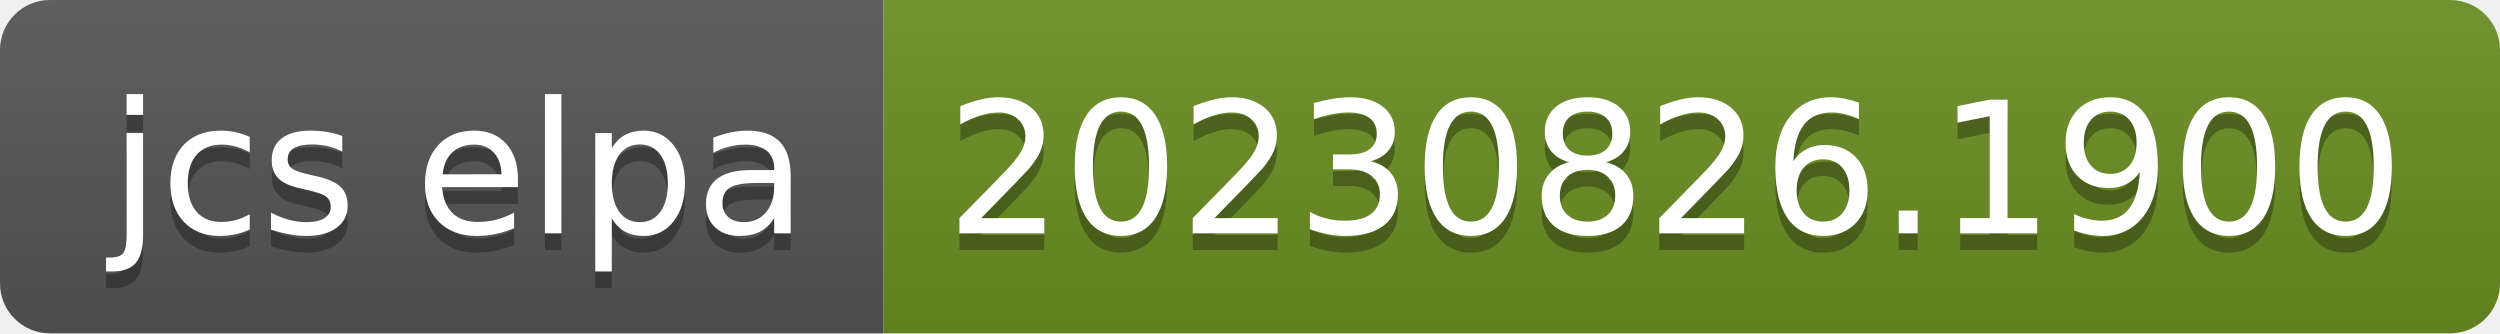
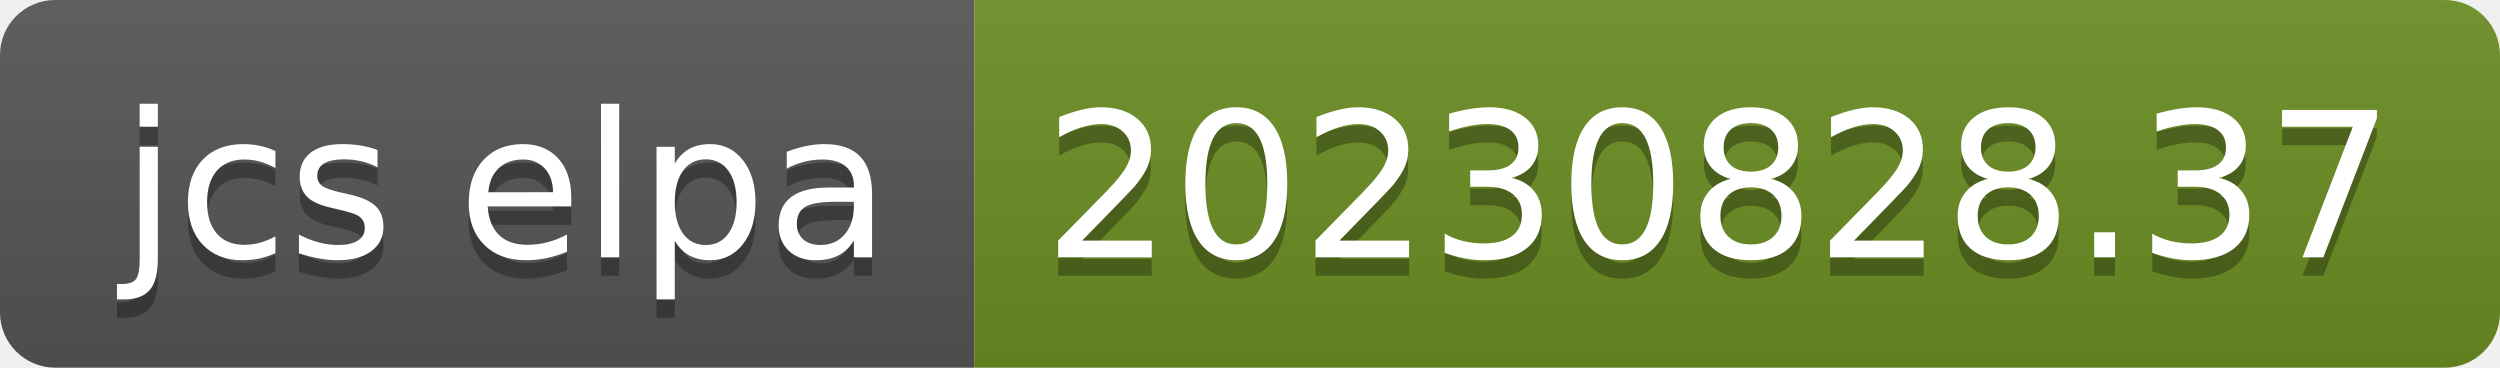
- <svg xmlns="http://www.w3.org/2000/svg" width="150" height="20" role="img" aria-label="jcs elpa: 20230826.1900">
+ <svg xmlns="http://www.w3.org/2000/svg" width="136" height="20" role="img" aria-label="jcs elpa: 20230828.37">
  <linearGradient id="s" x2="0" y2="100%">
    <stop offset="0" stop-color="#bbb" stop-opacity=".1" />
    <stop offset="1" stop-opacity=".1" />
  </linearGradient>
  <clipPath id="r">
-     <rect width="150" height="20" rx="3" fill="#fff" />
+     <rect width="136" height="20" rx="3" fill="#fff" />
  </clipPath>
  <g clip-path="url(#r)">
    <rect width="53" height="20" fill="#555" />
-     <rect x="53" width="97" height="20" fill="#6b8e23" />
-     <rect width="150" height="20" fill="url(#s)" />
+     <rect x="53" width="83" height="20" fill="#6b8e23" />
+     <rect width="136" height="20" fill="url(#s)" />
  </g>
  <g fill="#fff" text-anchor="middle" font-family="Verdana,Geneva,DejaVu Sans,sans-serif" text-rendering="geometricPrecision" font-size="110">
    <text aria-hidden="true" x="275" y="150" fill="#010101" fill-opacity=".3" transform="scale(.1)" textLength="430">jcs elpa</text>
    <text x="275" y="140" transform="scale(.1)" fill="#fff" textLength="430">jcs elpa</text>
-     <text aria-hidden="true" x="1005" y="150" fill="#010101" fill-opacity=".3" transform="scale(.1)" textLength="870">20230826.1900</text>
-     <text x="1005" y="140" transform="scale(.1)" fill="#fff" textLength="870">20230826.1900</text>
+     <text aria-hidden="true" x="935" y="150" fill="#010101" fill-opacity=".3" transform="scale(.1)" textLength="730">20230828.37</text>
+     <text x="935" y="140" transform="scale(.1)" fill="#fff" textLength="730">20230828.37</text>
  </g>
</svg>
